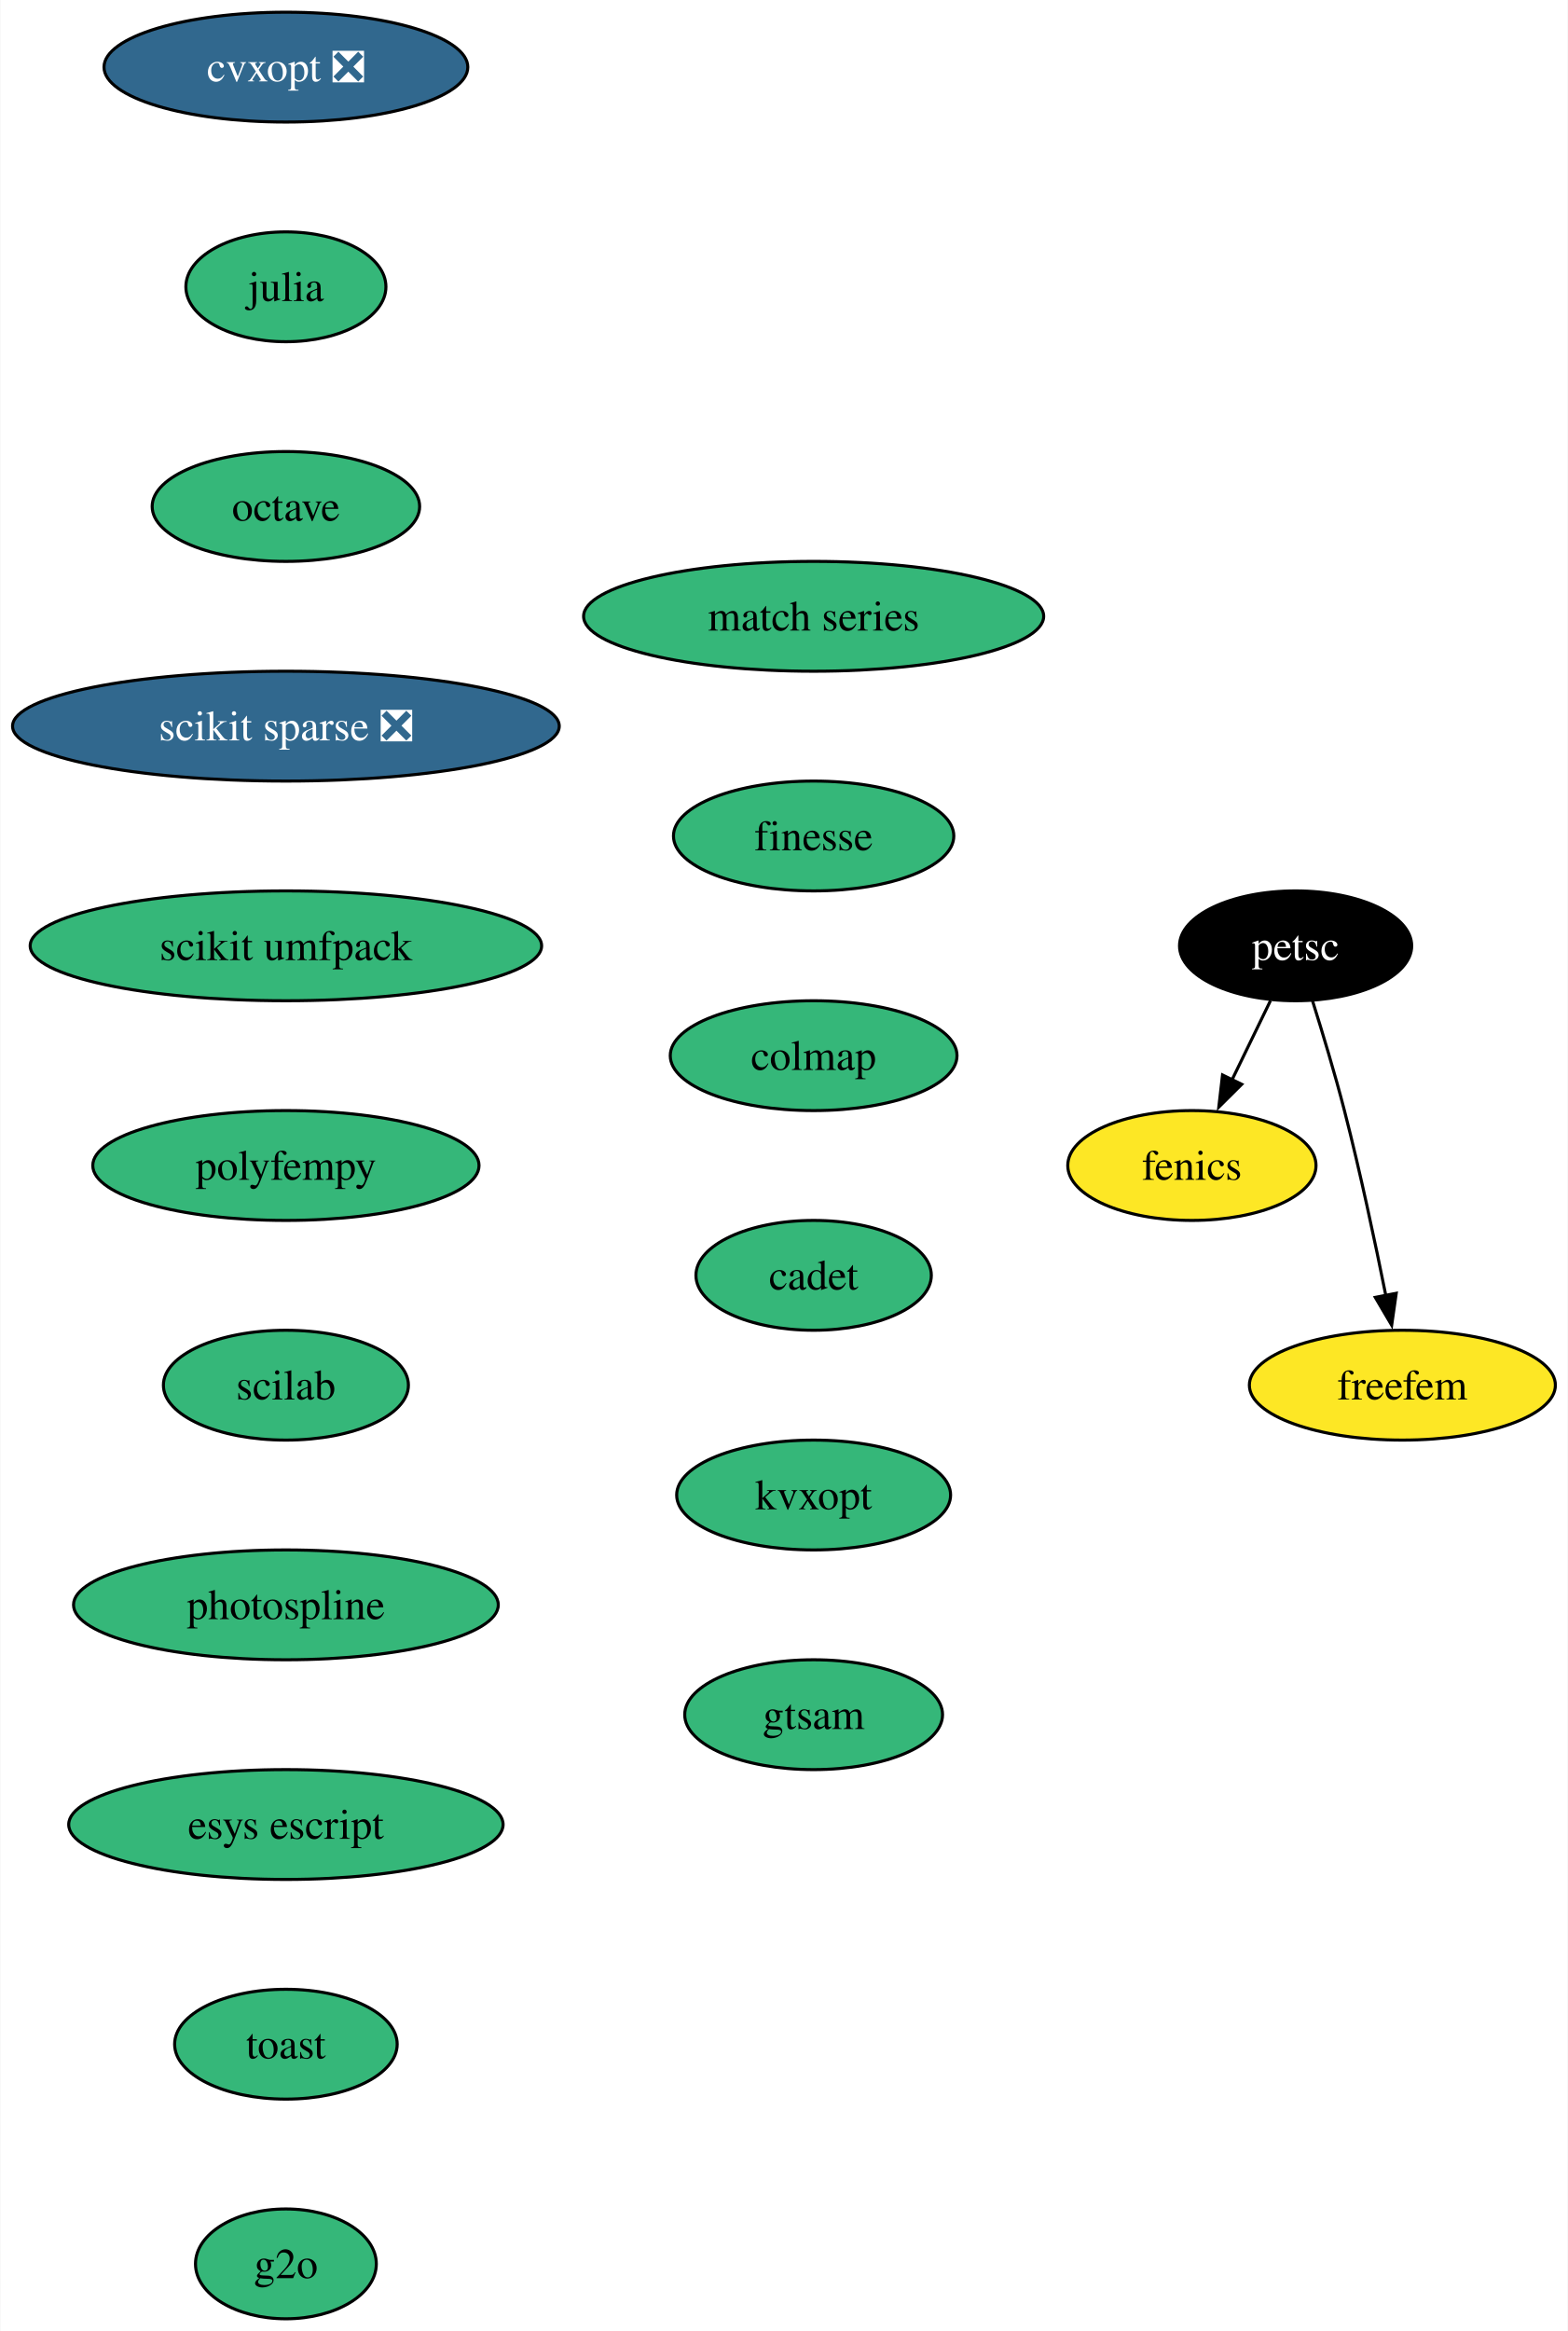
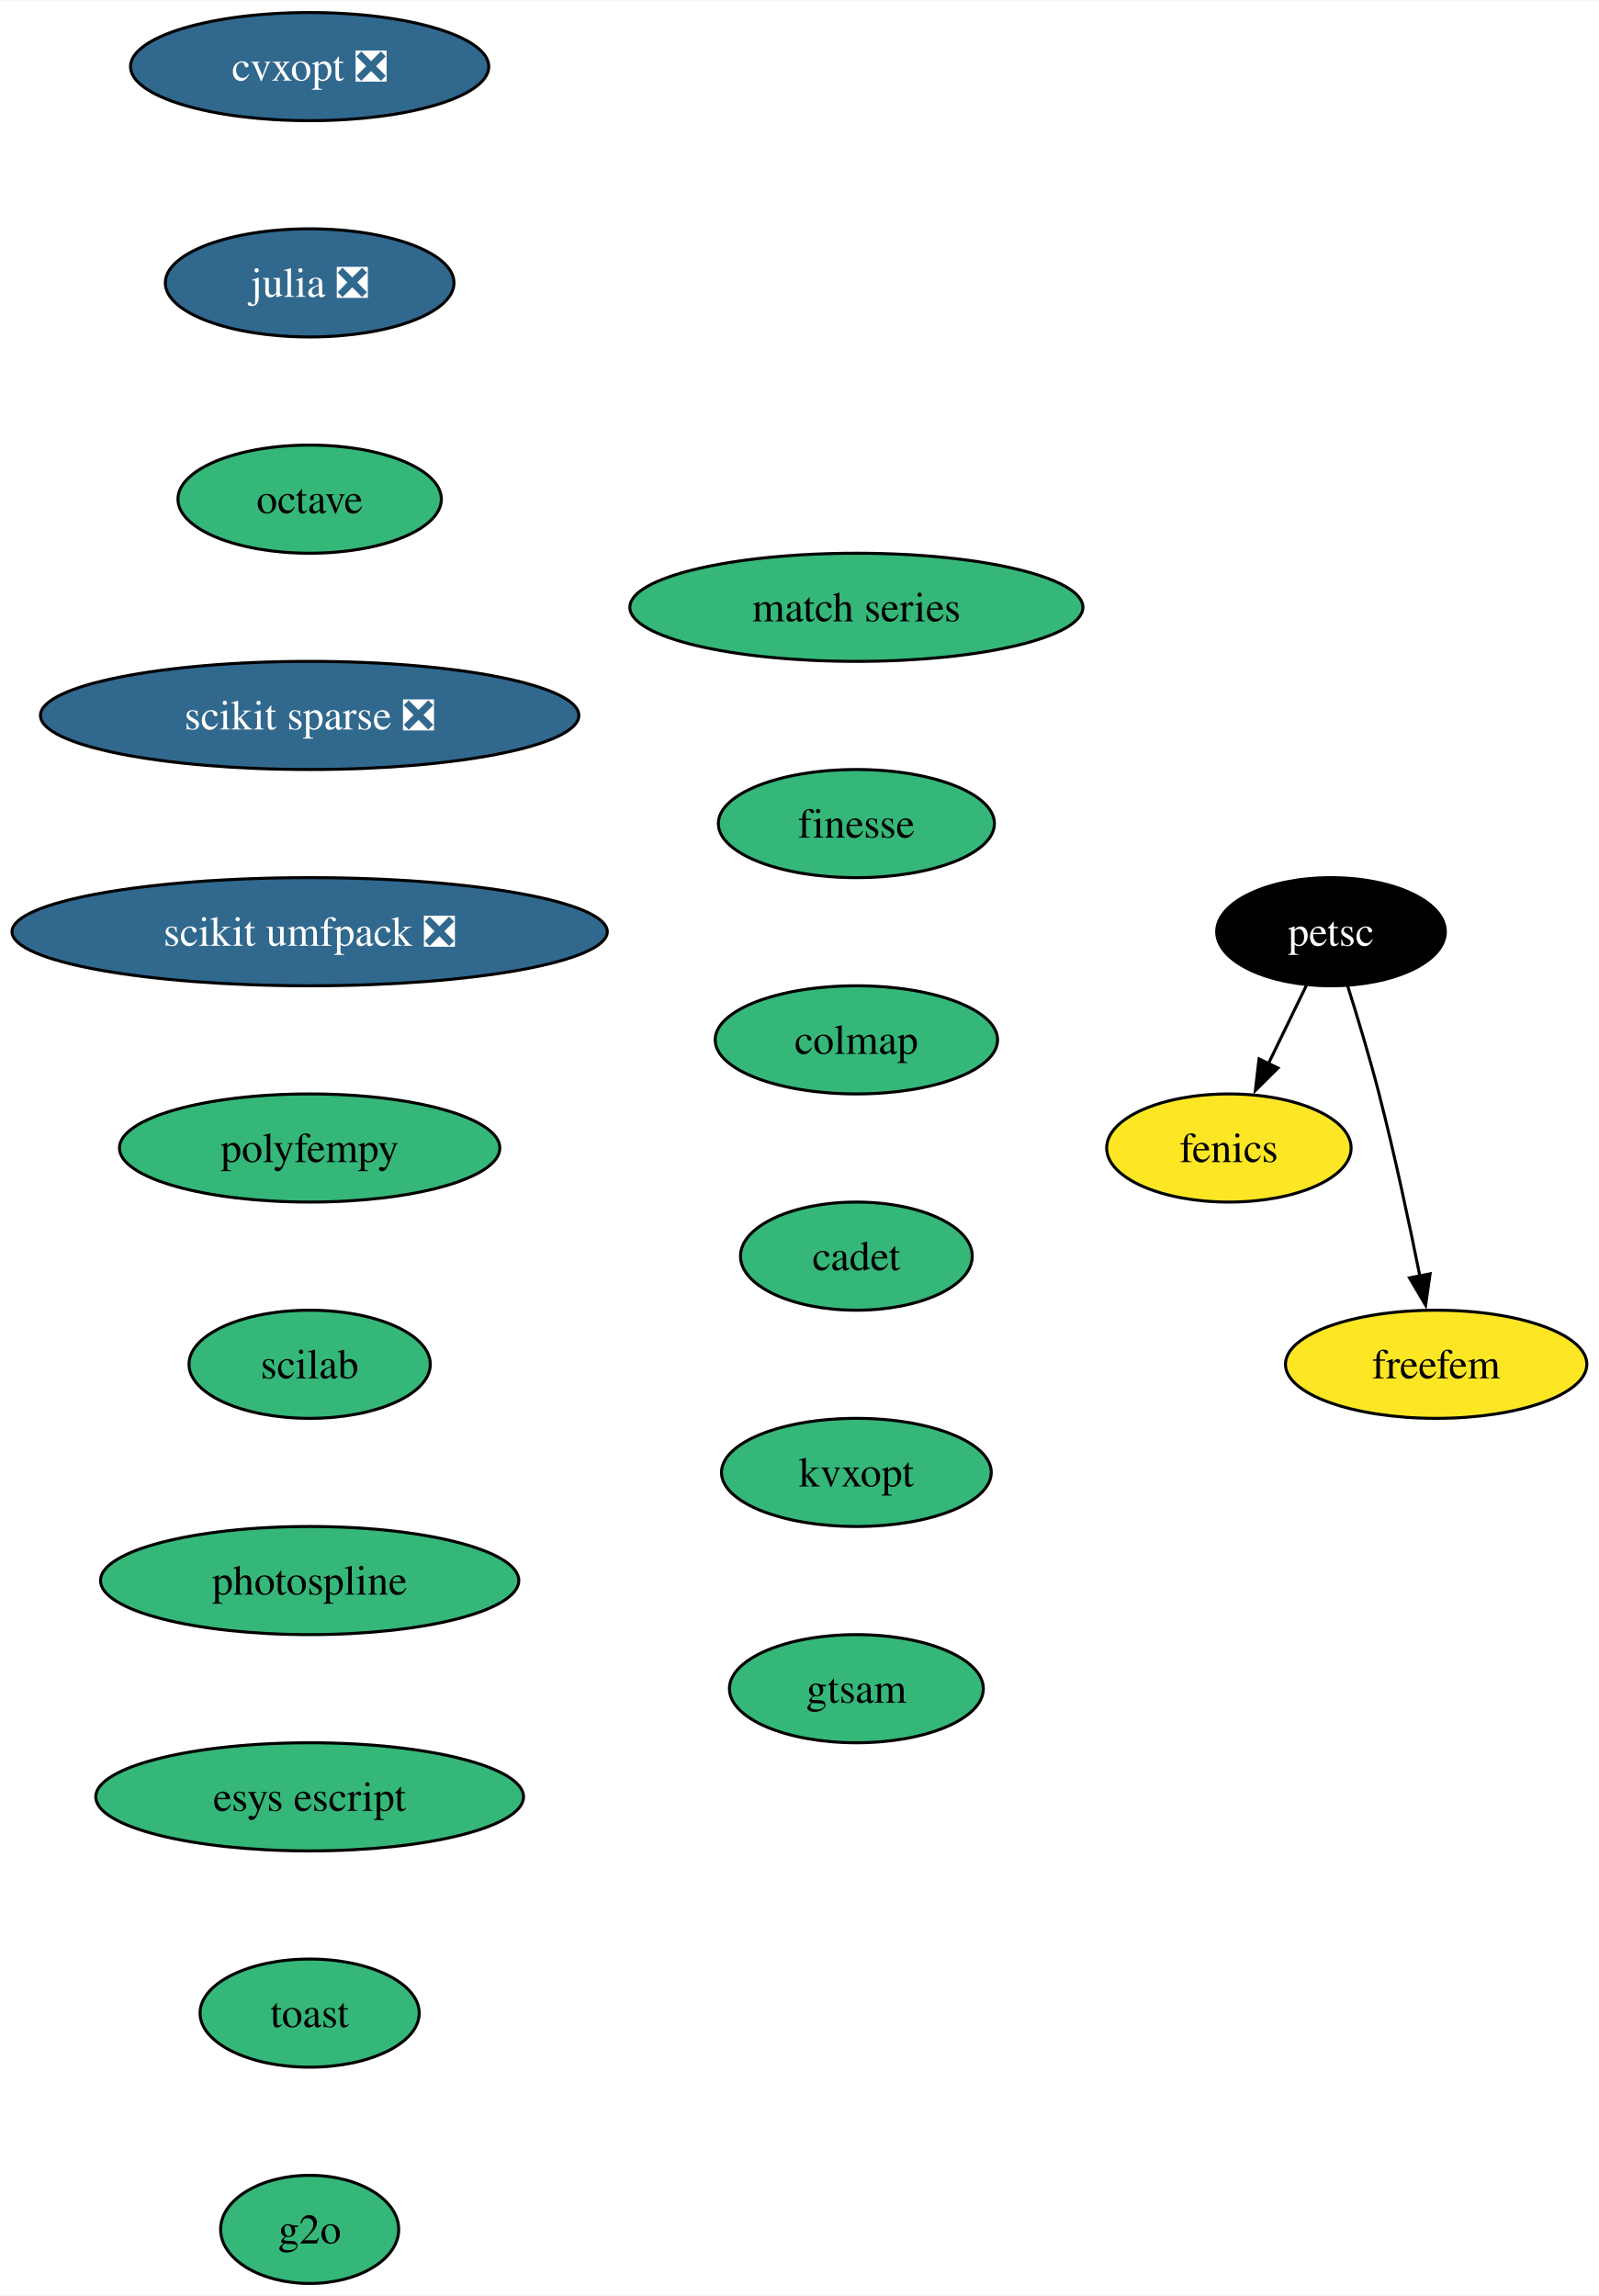
- <svg xmlns="http://www.w3.org/2000/svg" xmlns:xlink="http://www.w3.org/1999/xlink" width="514pt" height="764pt" viewBox="0.00 0.00 513.77 764.00">
+ <svg xmlns="http://www.w3.org/2000/svg" xmlns:xlink="http://www.w3.org/1999/xlink" width="532pt" height="764pt" viewBox="0.00 0.00 532.24 764.00">
  <g id="graph0" class="graph" transform="scale(1 1) rotate(0) translate(4 760)">
-     <polygon fill="white" stroke="none" points="-4,4 -4,-760 509.77,-760 509.77,4 -4,4" />
+     <polygon fill="white" stroke="none" points="-4,4 -4,-760 528.24,-760 528.24,4 -4,4" />
    <g id="node1" class="node">
      <g id="a_node1">
        <a xlink:href="https://github.com/conda-forge/cvxopt-feedstock/pull/72" xlink:title="cvxopt ❎">
-           <ellipse fill="#31688e" stroke="black" cx="89.61" cy="-738" rx="59.63" ry="18" />
-           <text text-anchor="middle" x="89.61" y="-733.33" font-family="Times,serif" font-size="14.00" fill="white">cvxopt ❎</text>
+           <ellipse fill="#31688e" stroke="black" cx="99.08" cy="-738" rx="59.63" ry="18" />
+           <text text-anchor="middle" x="99.08" y="-733.33" font-family="Times,serif" font-size="14.00" fill="white">cvxopt ❎</text>
        </a>
      </g>
    </g>
    <g id="node2" class="node">
      <g id="a_node2">
-         <a xlink:href="https://github.com/conda-forge/julia-feedstock" xlink:title="julia">
-           <ellipse fill="#35b779" stroke="black" cx="89.61" cy="-666" rx="32.79" ry="18" />
-           <text text-anchor="middle" x="89.61" y="-661.33" font-family="Times,serif" font-size="14.00">julia</text>
+         <a xlink:href="https://github.com/conda-forge/julia-feedstock/pull/276" xlink:title="julia ❎">
+           <ellipse fill="#31688e" stroke="black" cx="99.08" cy="-666" rx="48.05" ry="18" />
+           <text text-anchor="middle" x="99.08" y="-661.33" font-family="Times,serif" font-size="14.00" fill="white">julia ❎</text>
        </a>
      </g>
    </g>
    <g id="node4" class="node">
      <g id="a_node4">
        <a xlink:href="https://github.com/conda-forge/octave-feedstock" xlink:title="octave">
-           <ellipse fill="#35b779" stroke="black" cx="89.61" cy="-594" rx="43.84" ry="18" />
-           <text text-anchor="middle" x="89.61" y="-589.33" font-family="Times,serif" font-size="14.00">octave</text>
+           <ellipse fill="#35b779" stroke="black" cx="99.08" cy="-594" rx="43.84" ry="18" />
+           <text text-anchor="middle" x="99.08" y="-589.33" font-family="Times,serif" font-size="14.00">octave</text>
        </a>
      </g>
    </g>
    <g id="node3" class="node">
      <g id="a_node3">
        <a xlink:href="https://github.com/conda-forge/fenics-feedstock" xlink:title="fenics">
-           <ellipse fill="#fde725" stroke="black" cx="386.61" cy="-378" rx="40.69" ry="18" />
-           <text text-anchor="middle" x="386.61" y="-373.32" font-family="Times,serif" font-size="14.00">fenics</text>
+           <ellipse fill="#fde725" stroke="black" cx="405.08" cy="-378" rx="40.69" ry="18" />
+           <text text-anchor="middle" x="405.08" y="-373.32" font-family="Times,serif" font-size="14.00">fenics</text>
        </a>
      </g>
    </g>
    <g id="node5" class="node">
      <g id="a_node5">
        <a xlink:href="https://github.com/conda-forge/scikit-sparse-feedstock/pull/41" xlink:title="scikit sparse ❎">
-           <ellipse fill="#31688e" stroke="black" cx="89.61" cy="-522" rx="89.61" ry="18" />
-           <text text-anchor="middle" x="89.61" y="-517.33" font-family="Times,serif" font-size="14.00" fill="white">scikit sparse ❎</text>
+           <ellipse fill="#31688e" stroke="black" cx="99.08" cy="-522" rx="89.61" ry="18" />
+           <text text-anchor="middle" x="99.08" y="-517.33" font-family="Times,serif" font-size="14.00" fill="white">scikit sparse ❎</text>
        </a>
      </g>
    </g>
    <g id="node6" class="node">
      <g id="a_node6">
-         <a xlink:href="https://github.com/conda-forge/scikit-umfpack-feedstock" xlink:title="scikit umfpack">
-           <ellipse fill="#35b779" stroke="black" cx="89.61" cy="-450" rx="83.83" ry="18" />
-           <text text-anchor="middle" x="89.61" y="-445.32" font-family="Times,serif" font-size="14.00">scikit umfpack</text>
+         <a xlink:href="https://github.com/conda-forge/scikit-umfpack-feedstock/pull/37" xlink:title="scikit umfpack ❎">
+           <ellipse fill="#31688e" stroke="black" cx="99.08" cy="-450" rx="99.08" ry="18" />
+           <text text-anchor="middle" x="99.08" y="-445.32" font-family="Times,serif" font-size="14.00" fill="white">scikit umfpack ❎</text>
        </a>
      </g>
    </g>
    <g id="node7" class="node">
      <g id="a_node7">
        <a xlink:href="https://github.com/conda-forge/polyfempy-feedstock" xlink:title="polyfempy">
-           <ellipse fill="#35b779" stroke="black" cx="89.61" cy="-378" rx="63.31" ry="18" />
-           <text text-anchor="middle" x="89.61" y="-373.32" font-family="Times,serif" font-size="14.00">polyfempy</text>
+           <ellipse fill="#35b779" stroke="black" cx="99.08" cy="-378" rx="63.31" ry="18" />
+           <text text-anchor="middle" x="99.08" y="-373.32" font-family="Times,serif" font-size="14.00">polyfempy</text>
        </a>
      </g>
    </g>
    <g id="node10" class="node">
      <g id="a_node10">
        <a xlink:href="https://github.com/conda-forge/scilab-feedstock" xlink:title="scilab">
-           <ellipse fill="#35b779" stroke="black" cx="89.61" cy="-306" rx="40.16" ry="18" />
-           <text text-anchor="middle" x="89.61" y="-301.32" font-family="Times,serif" font-size="14.00">scilab</text>
+           <ellipse fill="#35b779" stroke="black" cx="99.08" cy="-306" rx="40.16" ry="18" />
+           <text text-anchor="middle" x="99.08" y="-301.32" font-family="Times,serif" font-size="14.00">scilab</text>
        </a>
      </g>
    </g>
    <g id="node8" class="node">
      <g id="a_node8">
        <a xlink:href="https://github.com/conda-forge/petsc-feedstock" xlink:title="petsc">
-           <ellipse fill="#000000" stroke="black" cx="420.61" cy="-450" rx="38.06" ry="18" />
-           <text text-anchor="middle" x="420.61" y="-445.32" font-family="Times,serif" font-size="14.00" fill="white">petsc</text>
+           <ellipse fill="#000000" stroke="black" cx="439.08" cy="-450" rx="38.06" ry="18" />
+           <text text-anchor="middle" x="439.08" y="-445.32" font-family="Times,serif" font-size="14.00" fill="white">petsc</text>
        </a>
      </g>
    </g>
    <g id="edge6" class="edge">
-       <path fill="none" stroke="black" d="M412.38,-432.05C408.58,-424.23 403.98,-414.75 399.72,-405.98" />
-       <polygon fill="black" stroke="black" points="402.95,-404.62 395.43,-397.15 396.65,-407.67 402.95,-404.62" />
+       <path fill="none" stroke="black" d="M430.85,-432.05C427.05,-424.23 422.45,-414.75 418.19,-405.98" />
+       <polygon fill="black" stroke="black" points="421.42,-404.62 413.9,-397.15 415.12,-407.67 421.42,-404.62" />
    </g>
    <g id="node9" class="node">
      <g id="a_node9">
        <a xlink:href="https://github.com/conda-forge/freefem-feedstock" xlink:title="freefem">
-           <ellipse fill="#fde725" stroke="black" cx="455.61" cy="-306" rx="50.16" ry="18" />
-           <text text-anchor="middle" x="455.61" y="-301.32" font-family="Times,serif" font-size="14.00">freefem</text>
+           <ellipse fill="#fde725" stroke="black" cx="474.08" cy="-306" rx="50.16" ry="18" />
+           <text text-anchor="middle" x="474.08" y="-301.32" font-family="Times,serif" font-size="14.00">freefem</text>
        </a>
      </g>
    </g>
    <g id="edge7" class="edge">
-       <path fill="none" stroke="black" d="M426.17,-431.92C429.42,-421.58 433.5,-408.1 436.61,-396 441.8,-375.86 446.67,-352.9 450.19,-335.35" />
-       <polygon fill="black" stroke="black" points="453.6,-336.13 452.1,-325.65 446.73,-334.78 453.6,-336.13" />
+       <path fill="none" stroke="black" d="M444.63,-431.92C447.89,-421.58 451.97,-408.1 455.08,-396 460.26,-375.86 465.14,-352.9 468.66,-335.35" />
+       <polygon fill="black" stroke="black" points="472.07,-336.13 470.57,-325.65 465.2,-334.78 472.07,-336.13" />
    </g>
    <g id="node11" class="node">
      <g id="a_node11">
        <a xlink:href="https://github.com/conda-forge/photospline-feedstock" xlink:title="photospline">
-           <ellipse fill="#35b779" stroke="black" cx="89.61" cy="-234" rx="69.62" ry="18" />
-           <text text-anchor="middle" x="89.61" y="-229.32" font-family="Times,serif" font-size="14.00">photospline</text>
+           <ellipse fill="#35b779" stroke="black" cx="99.08" cy="-234" rx="69.62" ry="18" />
+           <text text-anchor="middle" x="99.08" y="-229.32" font-family="Times,serif" font-size="14.00">photospline</text>
        </a>
      </g>
    </g>
    <g id="node12" class="node">
      <g id="a_node12">
        <a xlink:href="https://github.com/conda-forge/esys-escript-feedstock" xlink:title="esys escript">
-           <ellipse fill="#35b779" stroke="black" cx="89.61" cy="-162" rx="71.2" ry="18" />
-           <text text-anchor="middle" x="89.61" y="-157.32" font-family="Times,serif" font-size="14.00">esys escript</text>
+           <ellipse fill="#35b779" stroke="black" cx="99.08" cy="-162" rx="71.2" ry="18" />
+           <text text-anchor="middle" x="99.08" y="-157.32" font-family="Times,serif" font-size="14.00">esys escript</text>
        </a>
      </g>
    </g>
    <g id="node13" class="node">
      <g id="a_node13">
        <a xlink:href="https://github.com/conda-forge/toast-feedstock" xlink:title="toast">
-           <ellipse fill="#35b779" stroke="black" cx="89.61" cy="-90" rx="36.48" ry="18" />
-           <text text-anchor="middle" x="89.61" y="-85.33" font-family="Times,serif" font-size="14.00">toast</text>
+           <ellipse fill="#35b779" stroke="black" cx="99.08" cy="-90" rx="36.48" ry="18" />
+           <text text-anchor="middle" x="99.08" y="-85.33" font-family="Times,serif" font-size="14.00">toast</text>
        </a>
      </g>
    </g>
    <g id="node14" class="node">
      <g id="a_node14">
        <a xlink:href="https://github.com/conda-forge/g2o-feedstock" xlink:title="g2o">
-           <ellipse fill="#35b779" stroke="black" cx="89.61" cy="-18" rx="29.64" ry="18" />
-           <text text-anchor="middle" x="89.61" y="-13.32" font-family="Times,serif" font-size="14.00">g2o</text>
+           <ellipse fill="#35b779" stroke="black" cx="99.08" cy="-18" rx="29.64" ry="18" />
+           <text text-anchor="middle" x="99.08" y="-13.32" font-family="Times,serif" font-size="14.00">g2o</text>
        </a>
      </g>
    </g>
    <g id="node15" class="node">
      <g id="a_node15">
        <a xlink:href="https://github.com/conda-forge/match-series-feedstock" xlink:title="match series">
-           <ellipse fill="#35b779" stroke="black" cx="262.61" cy="-558" rx="75.41" ry="18" />
-           <text text-anchor="middle" x="262.61" y="-553.33" font-family="Times,serif" font-size="14.00">match series</text>
+           <ellipse fill="#35b779" stroke="black" cx="281.08" cy="-558" rx="75.41" ry="18" />
+           <text text-anchor="middle" x="281.08" y="-553.33" font-family="Times,serif" font-size="14.00">match series</text>
        </a>
      </g>
    </g>
    <g id="node16" class="node">
      <g id="a_node16">
        <a xlink:href="https://github.com/conda-forge/finesse-feedstock" xlink:title="finesse">
-           <ellipse fill="#35b779" stroke="black" cx="262.61" cy="-486" rx="45.95" ry="18" />
-           <text text-anchor="middle" x="262.61" y="-481.32" font-family="Times,serif" font-size="14.00">finesse</text>
+           <ellipse fill="#35b779" stroke="black" cx="281.08" cy="-486" rx="45.95" ry="18" />
+           <text text-anchor="middle" x="281.08" y="-481.32" font-family="Times,serif" font-size="14.00">finesse</text>
        </a>
      </g>
    </g>
    <g id="node17" class="node">
      <g id="a_node17">
        <a xlink:href="https://github.com/conda-forge/colmap-feedstock" xlink:title="colmap">
-           <ellipse fill="#35b779" stroke="black" cx="262.61" cy="-414" rx="47" ry="18" />
-           <text text-anchor="middle" x="262.61" y="-409.32" font-family="Times,serif" font-size="14.00">colmap</text>
+           <ellipse fill="#35b779" stroke="black" cx="281.08" cy="-414" rx="47" ry="18" />
+           <text text-anchor="middle" x="281.08" y="-409.32" font-family="Times,serif" font-size="14.00">colmap</text>
        </a>
      </g>
    </g>
    <g id="node18" class="node">
      <g id="a_node18">
        <a xlink:href="https://github.com/conda-forge/cadet-feedstock" xlink:title="cadet">
-           <ellipse fill="#35b779" stroke="black" cx="262.61" cy="-342" rx="38.58" ry="18" />
-           <text text-anchor="middle" x="262.61" y="-337.32" font-family="Times,serif" font-size="14.00">cadet</text>
+           <ellipse fill="#35b779" stroke="black" cx="281.08" cy="-342" rx="38.58" ry="18" />
+           <text text-anchor="middle" x="281.08" y="-337.32" font-family="Times,serif" font-size="14.00">cadet</text>
        </a>
      </g>
    </g>
    <g id="node19" class="node">
      <g id="a_node19">
        <a xlink:href="https://github.com/conda-forge/kvxopt-feedstock" xlink:title="kvxopt">
-           <ellipse fill="#35b779" stroke="black" cx="262.61" cy="-270" rx="44.9" ry="18" />
-           <text text-anchor="middle" x="262.61" y="-265.32" font-family="Times,serif" font-size="14.00">kvxopt</text>
+           <ellipse fill="#35b779" stroke="black" cx="281.08" cy="-270" rx="44.9" ry="18" />
+           <text text-anchor="middle" x="281.08" y="-265.32" font-family="Times,serif" font-size="14.00">kvxopt</text>
        </a>
      </g>
    </g>
    <g id="node20" class="node">
      <g id="a_node20">
        <a xlink:href="https://github.com/conda-forge/gtsam-feedstock" xlink:title="gtsam">
-           <ellipse fill="#35b779" stroke="black" cx="262.61" cy="-198" rx="42.26" ry="18" />
-           <text text-anchor="middle" x="262.61" y="-193.32" font-family="Times,serif" font-size="14.00">gtsam</text>
+           <ellipse fill="#35b779" stroke="black" cx="281.08" cy="-198" rx="42.26" ry="18" />
+           <text text-anchor="middle" x="281.08" y="-193.32" font-family="Times,serif" font-size="14.00">gtsam</text>
        </a>
      </g>
    </g>
  </g>
</svg>
